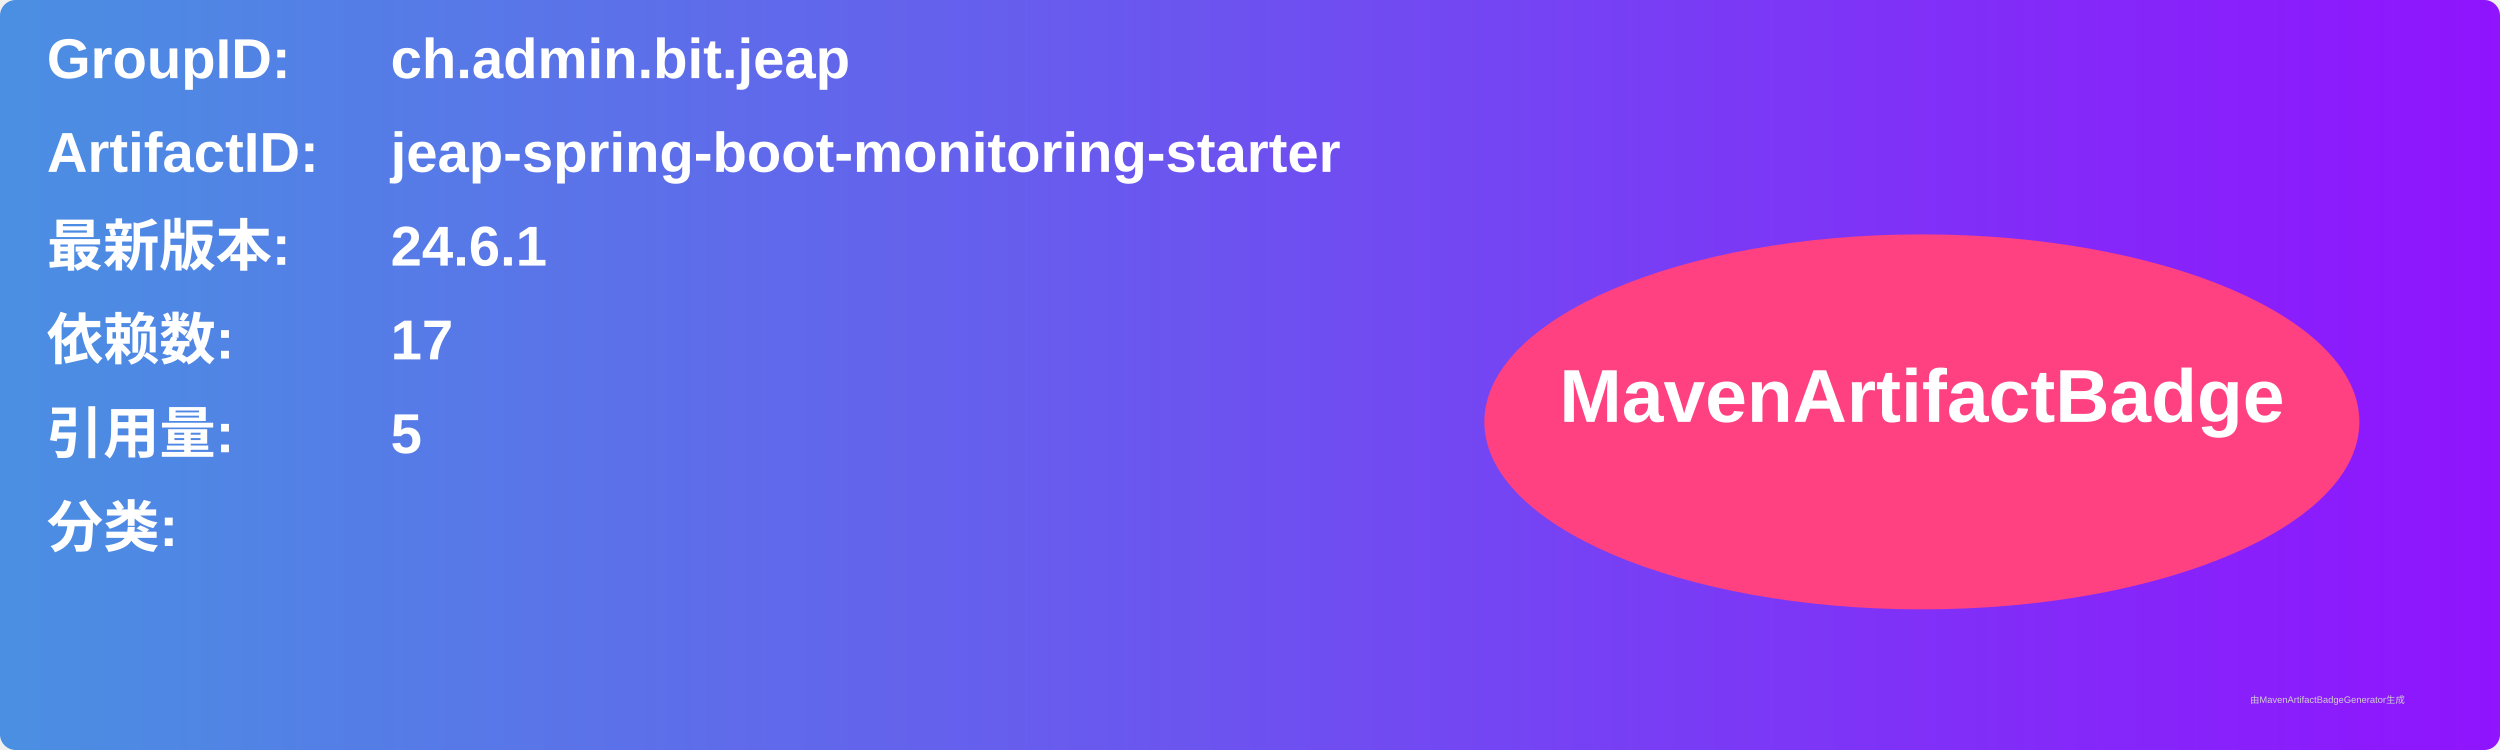
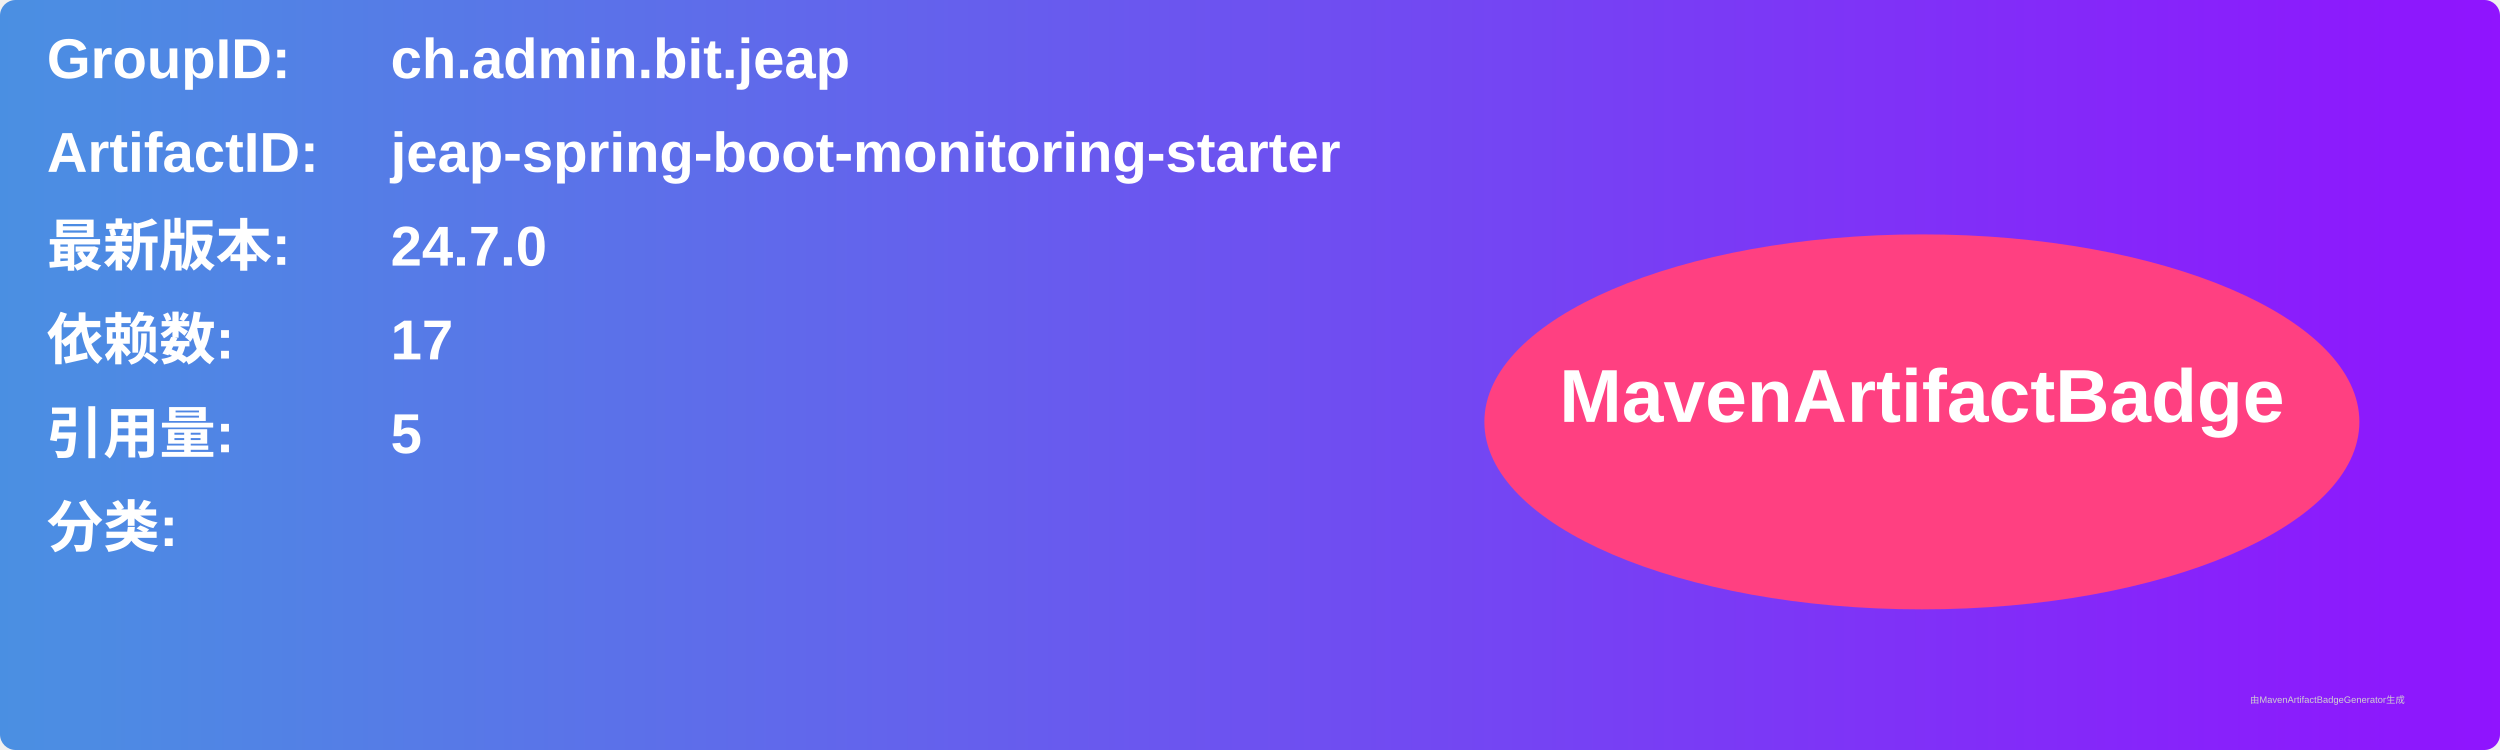
<svg xmlns="http://www.w3.org/2000/svg" width="800" height="240" viewBox="0 0 800 240">
  <linearGradient id="grad" x1="0%" y1="0%" x2="100%" y2="0%">
    <stop offset="0%" stop-color="#4a90e2" />
    <stop offset="100%" stop-color="#9013fe" />
  </linearGradient>
  <rect width="100%" height="100%" rx="5" ry="5" fill="url(#grad)" />
  <g transform="translate(15, 15)">
    <text x="0" y="10" font-family="Arial" font-size="18" fill="white" font-weight="bold" width="260">GroupID:</text>
    <text x="110" y="10" font-family="Arial" font-size="18" fill="white" font-weight="bold" width="460">ch.admin.bit.jeap</text>
    <text x="0" y="40" font-family="Arial" font-size="18" fill="white" font-weight="bold" width="260">ArtifactID:</text>
    <text x="110" y="40" font-family="Arial" font-size="18" fill="white" font-weight="bold" width="460">jeap-spring-boot-monitoring-starter</text>
    <text x="0" y="70" font-family="Arial" font-size="18" fill="white" font-weight="bold">最新版本:</text>
    <text x="110" y="70" font-family="Arial" font-size="18" fill="white" font-weight="bold">
-       <tspan font-weight="bold">24.6.1</tspan>
+       <tspan font-weight="bold">24.7.0</tspan>
    </text>
    <text x="0" y="100" font-family="Arial" font-size="18" fill="white" font-weight="bold">依赖数: </text>
    <text x="110" y="100" font-family="Arial" font-size="18" fill="white">
      <tspan font-weight="bold">17</tspan>
    </text>
    <text x="0" y="130" font-family="Arial" font-size="18" fill="white" font-weight="bold">引用量: </text>
    <text x="110" y="130" font-family="Arial" font-size="18" fill="white">
      <tspan font-weight="bold">5</tspan>
    </text>
    <text x="0" y="160" font-family="Arial" font-size="18" fill="white" font-weight="bold">分类:</text>
    <text x="10" y="190" font-family="Arial" font-size="10" fill="white">
      <tspan font-weight="bold" />
    </text>
    <ellipse cx="600" cy="120" rx="140" ry="60" fill="#ff4081" />
    <text x="600" y="120" text-anchor="middle" font-family="Arial" font-size="24" fill="white" font-weight="bold">MavenArtifactBadge</text>
  </g>
  <text x="720" y="225" font-family="Arial" font-size="3" fill="#d0d0d0">由MavenArtifactBadgeGenerator生成</text>
</svg>
